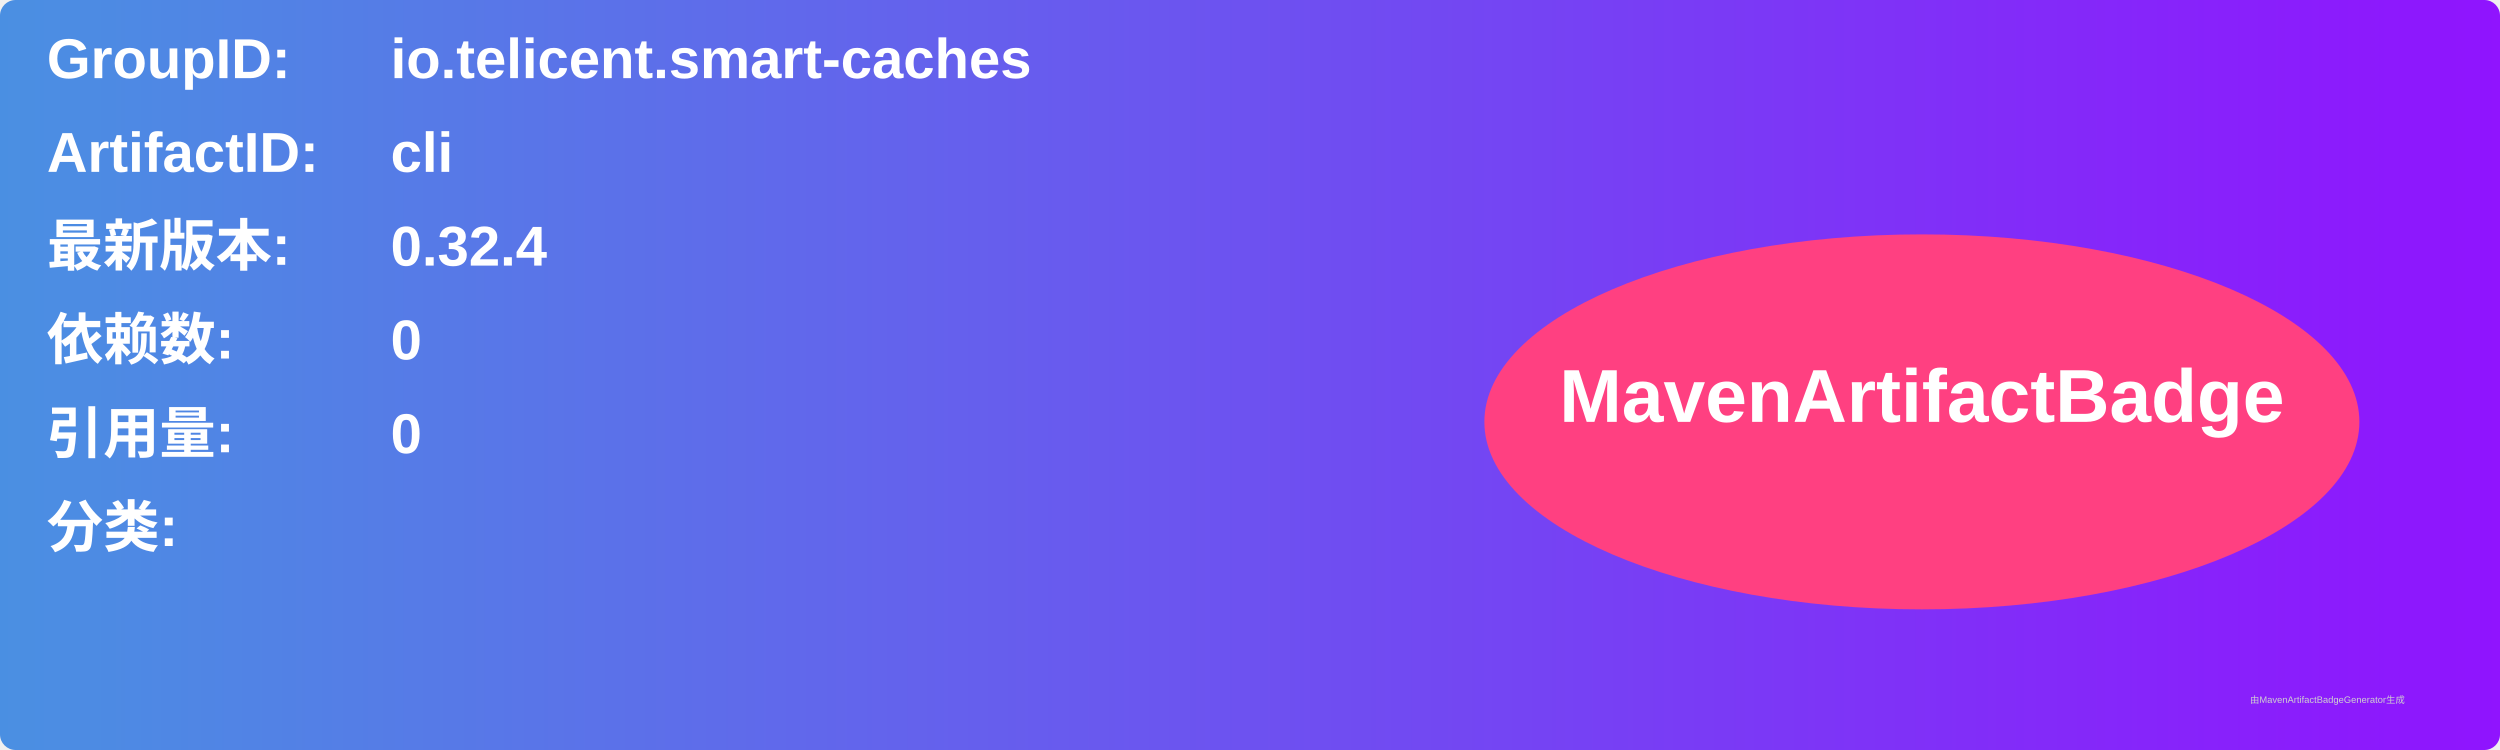
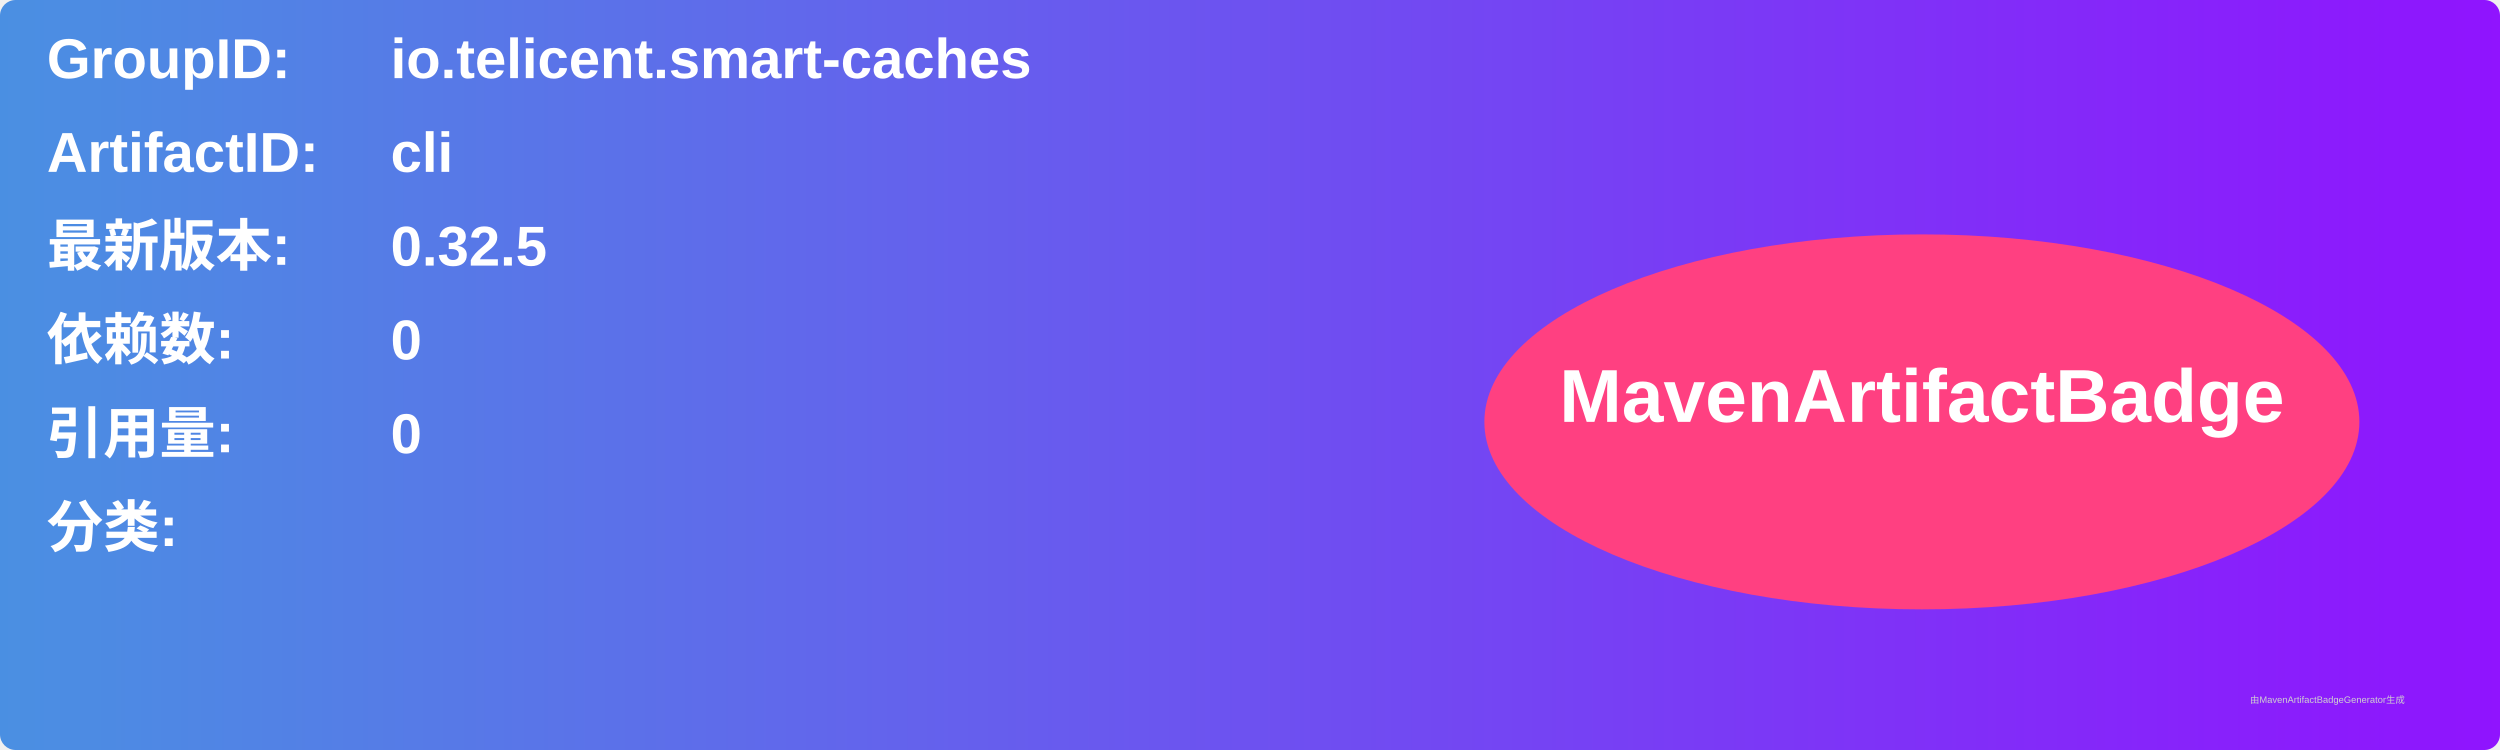
<svg xmlns="http://www.w3.org/2000/svg" width="800" height="240" viewBox="0 0 800 240">
  <linearGradient id="grad" x1="0%" y1="0%" x2="100%" y2="0%">
    <stop offset="0%" stop-color="#4a90e2" />
    <stop offset="100%" stop-color="#9013fe" />
  </linearGradient>
  <rect width="100%" height="100%" rx="5" ry="5" fill="url(#grad)" />
  <g transform="translate(15, 15)">
    <text x="0" y="10" font-family="Arial" font-size="18" fill="white" font-weight="bold" width="260">GroupID:</text>
    <text x="110" y="10" font-family="Arial" font-size="18" fill="white" font-weight="bold" width="460">io.telicent.smart-caches</text>
    <text x="0" y="40" font-family="Arial" font-size="18" fill="white" font-weight="bold" width="260">ArtifactID:</text>
    <text x="110" y="40" font-family="Arial" font-size="18" fill="white" font-weight="bold" width="460">cli</text>
    <text x="0" y="70" font-family="Arial" font-size="18" fill="white" font-weight="bold">最新版本:</text>
    <text x="110" y="70" font-family="Arial" font-size="18" fill="white" font-weight="bold">
-       <tspan font-weight="bold">0.32.4</tspan>
+       <tspan font-weight="bold">0.32.5</tspan>
    </text>
    <text x="0" y="100" font-family="Arial" font-size="18" fill="white" font-weight="bold">依赖数: </text>
    <text x="110" y="100" font-family="Arial" font-size="18" fill="white">
      <tspan font-weight="bold">0</tspan>
    </text>
    <text x="0" y="130" font-family="Arial" font-size="18" fill="white" font-weight="bold">引用量: </text>
    <text x="110" y="130" font-family="Arial" font-size="18" fill="white">
      <tspan font-weight="bold">0</tspan>
    </text>
    <text x="0" y="160" font-family="Arial" font-size="18" fill="white" font-weight="bold">分类:</text>
    <text x="10" y="190" font-family="Arial" font-size="10" fill="white">
      <tspan font-weight="bold" />
    </text>
    <ellipse cx="600" cy="120" rx="140" ry="60" fill="#ff4081" />
    <text x="600" y="120" text-anchor="middle" font-family="Arial" font-size="24" fill="white" font-weight="bold">MavenArtifactBadge</text>
  </g>
  <text x="720" y="225" font-family="Arial" font-size="3" fill="#d0d0d0">由MavenArtifactBadgeGenerator生成</text>
</svg>
